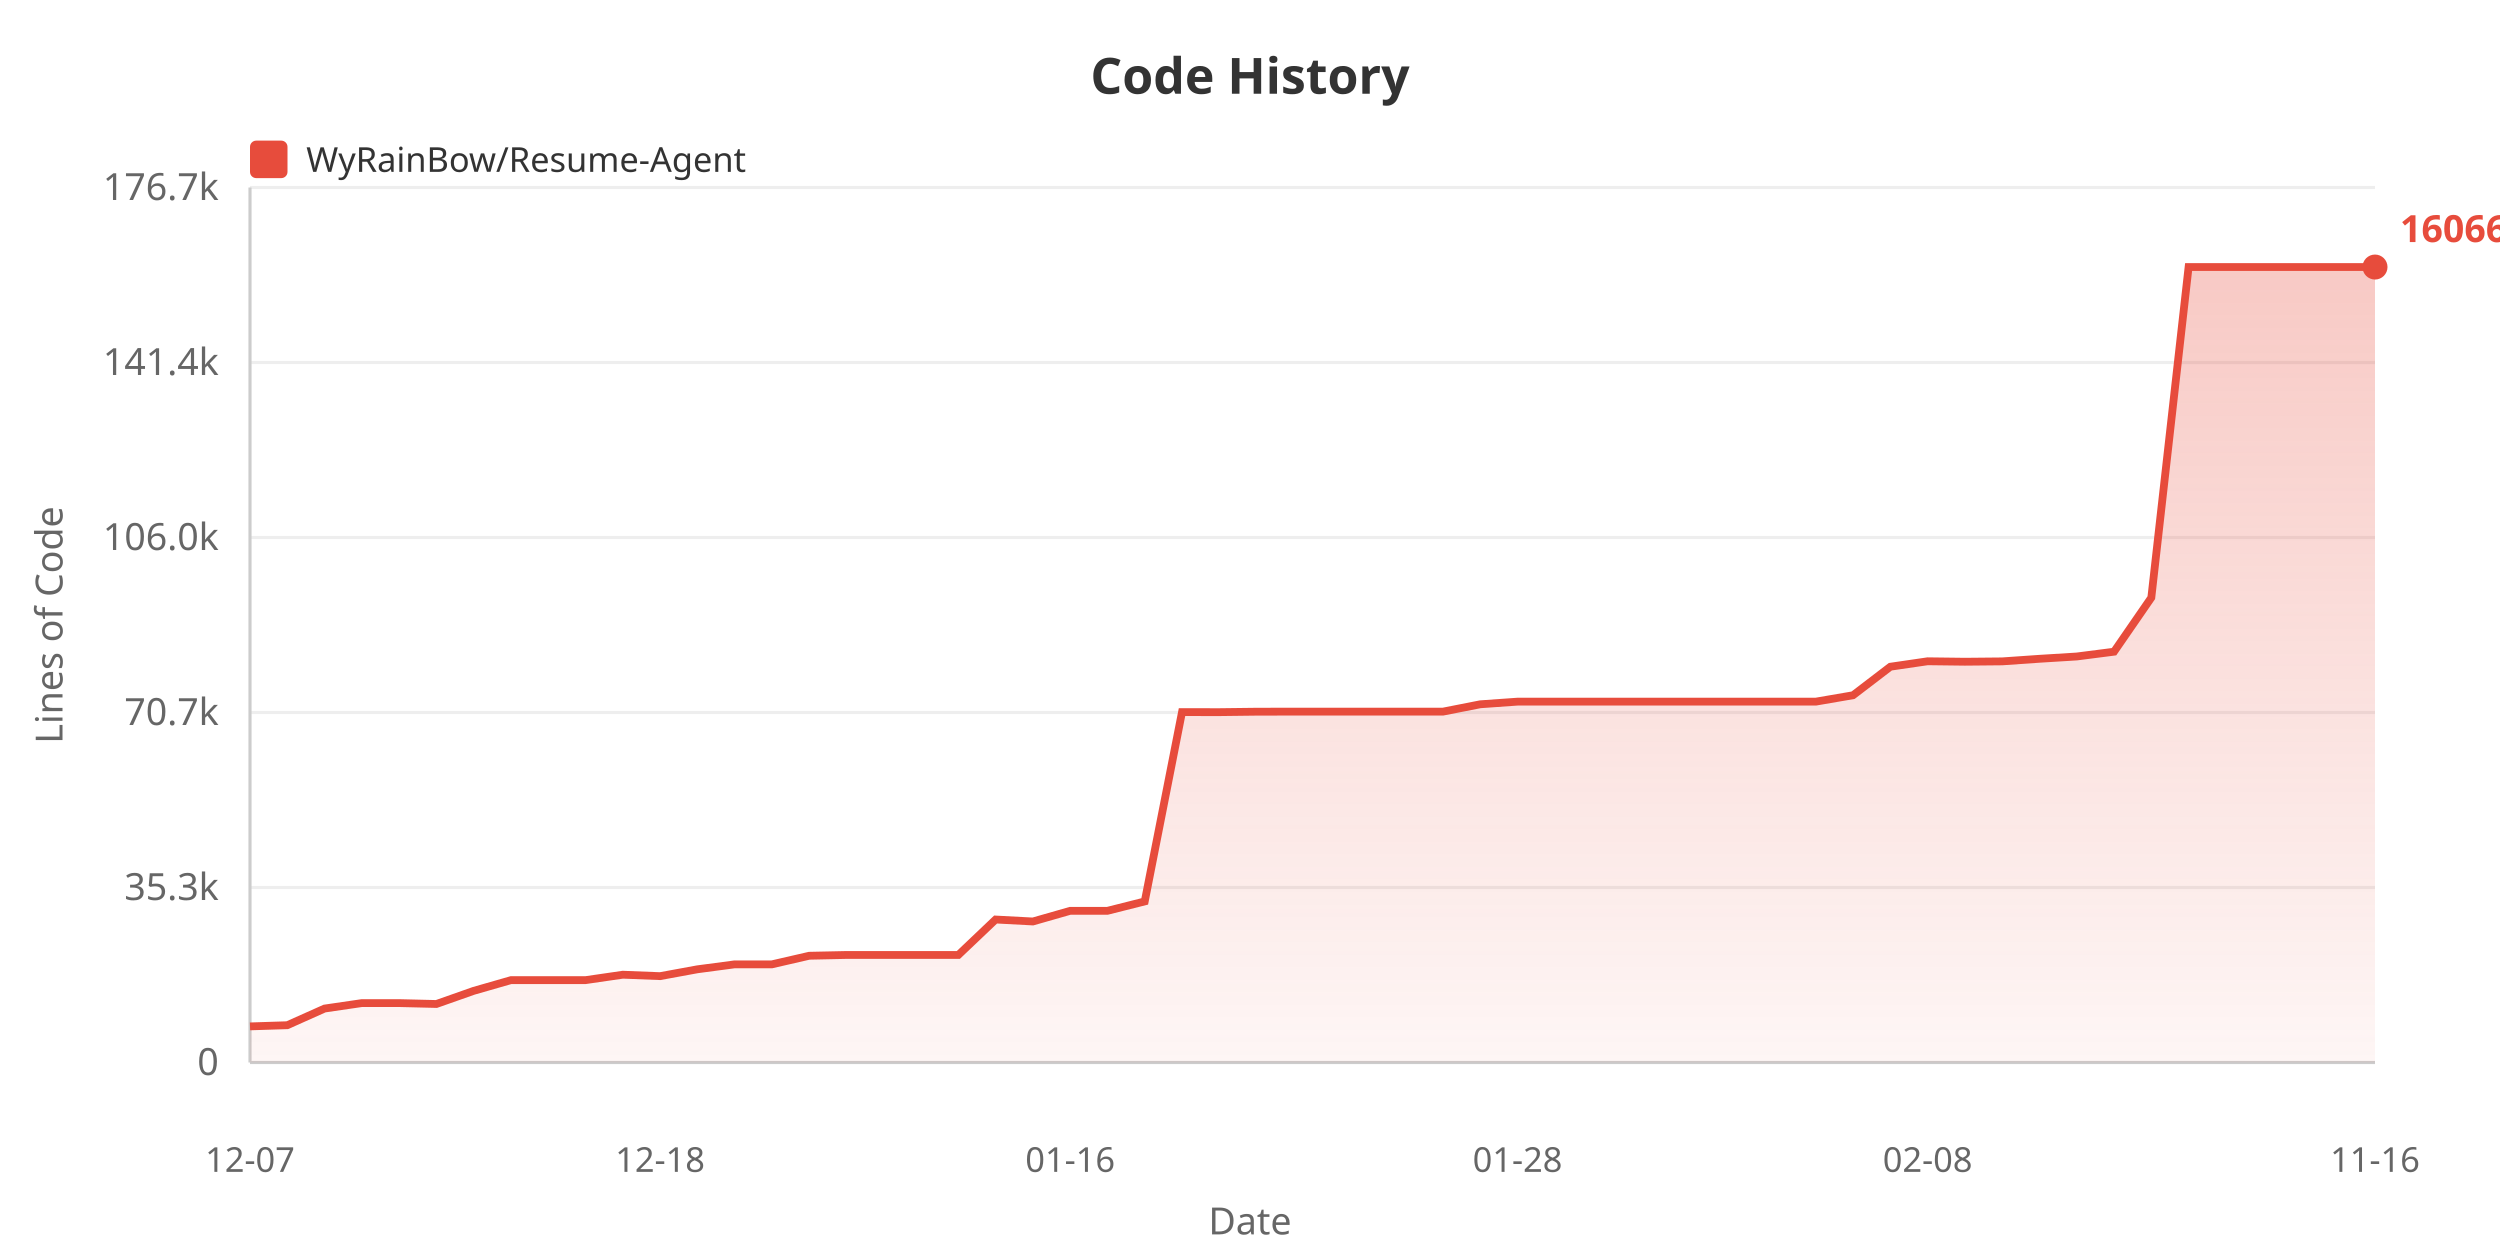
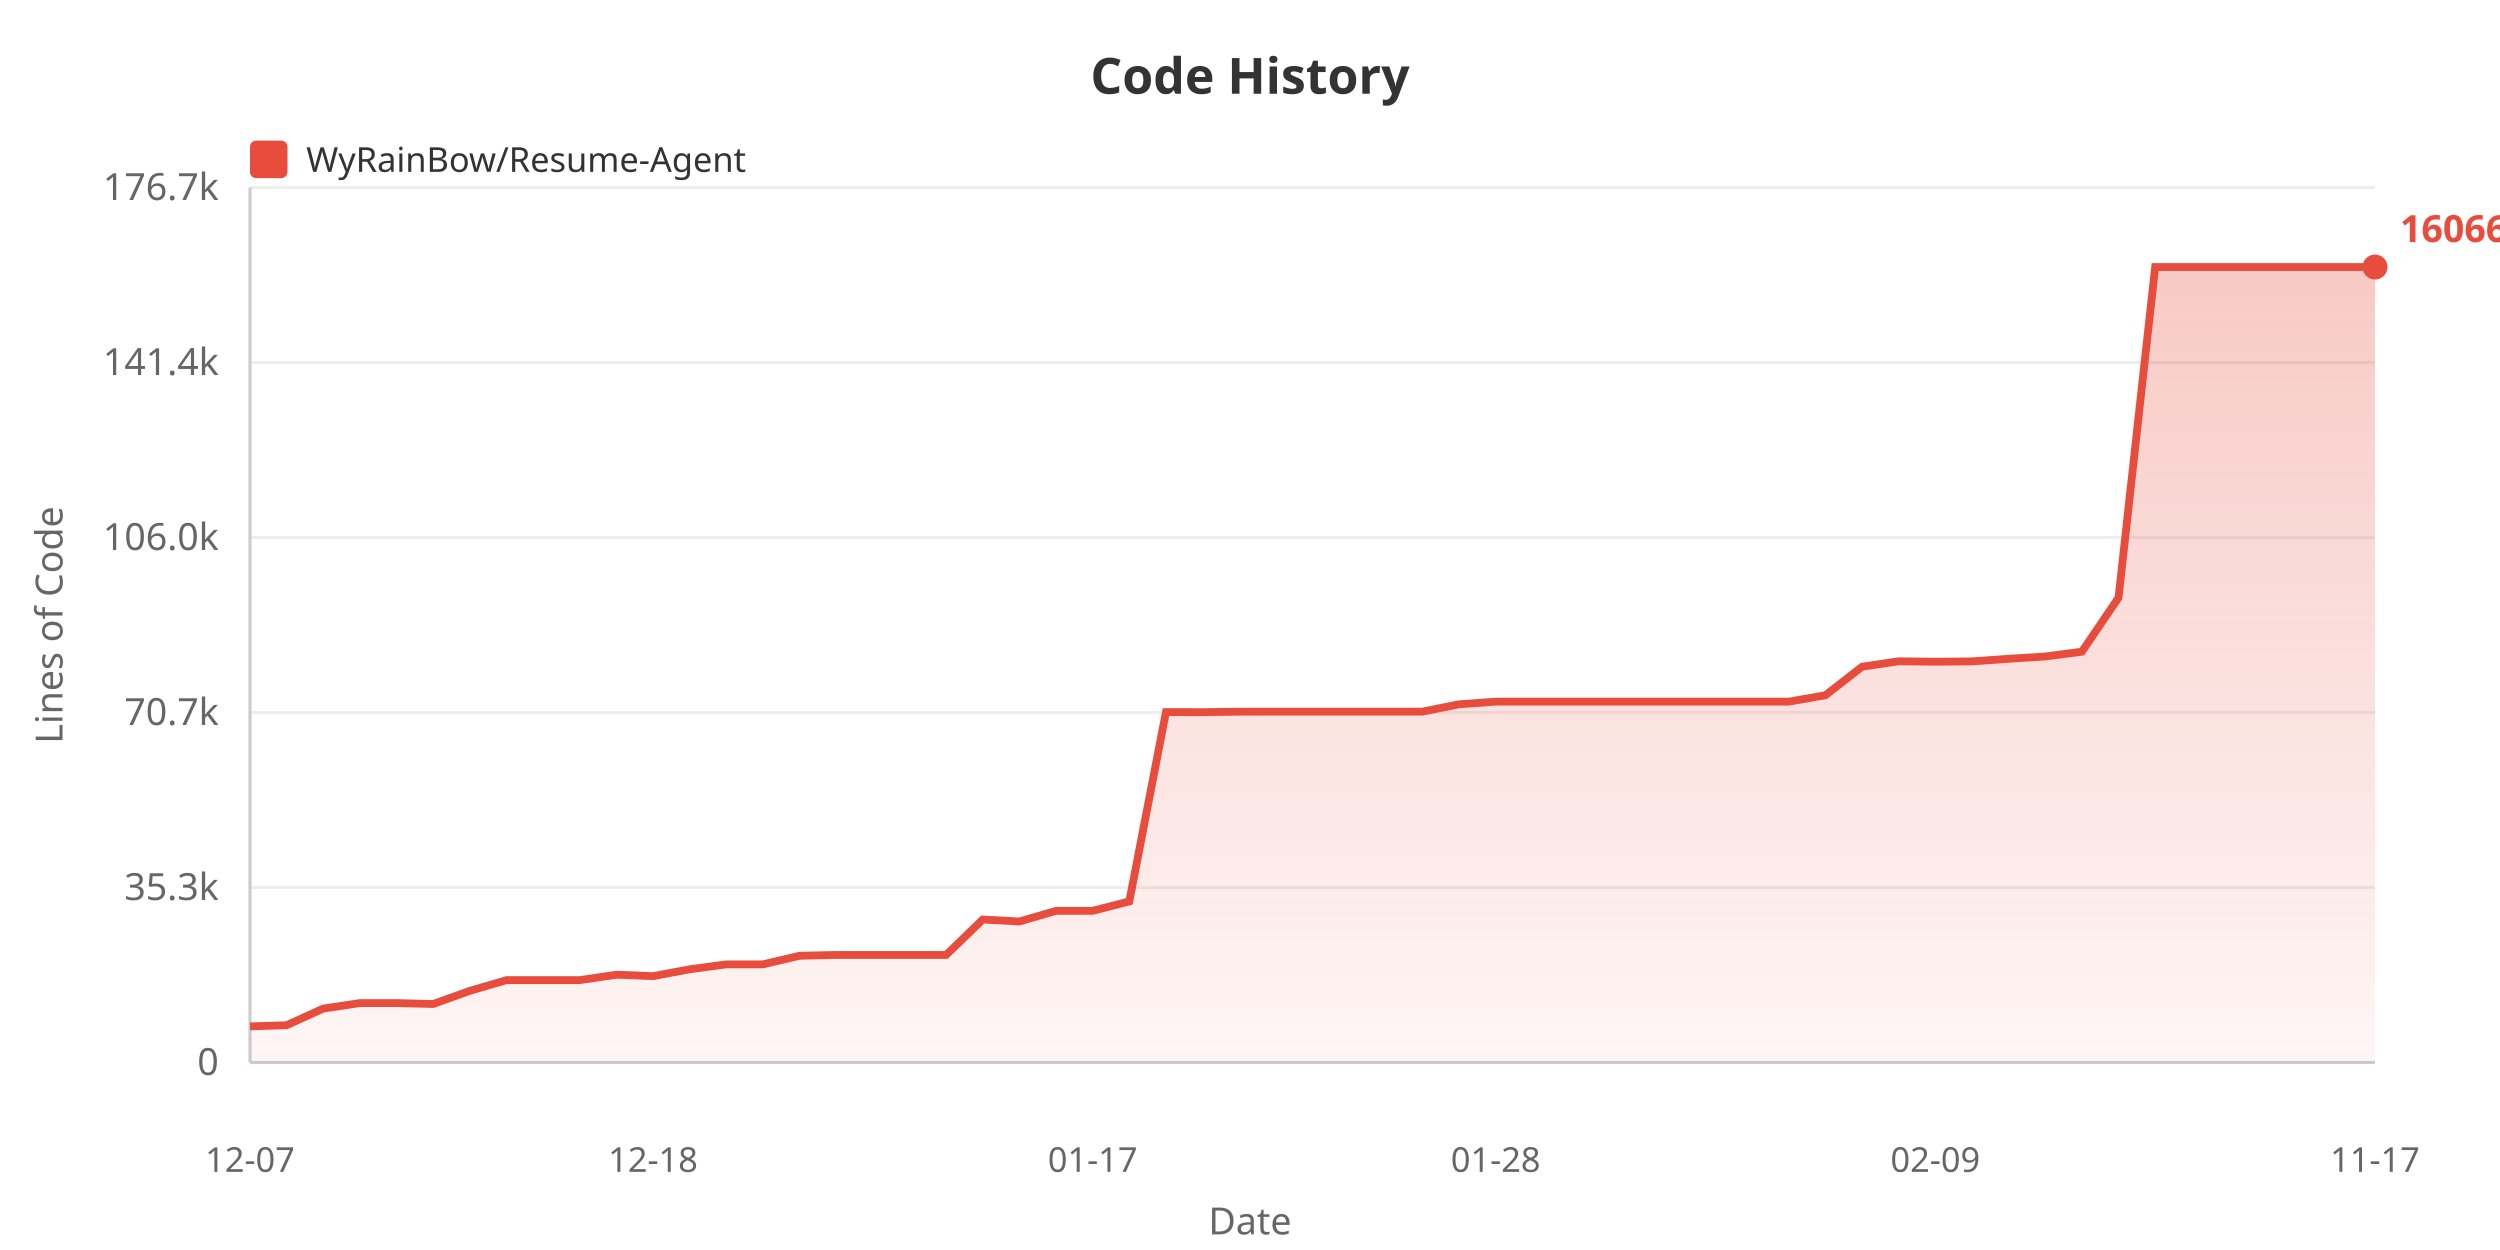
<svg xmlns="http://www.w3.org/2000/svg" width="800" height="400">
  <defs>
    <linearGradient id="areaGrad" x1="0%" y1="0%" x2="0%" y2="100%">
      <stop offset="0%" style="stop-color:#e74c3c;stop-opacity:0.3" />
      <stop offset="100%" style="stop-color:#e74c3c;stop-opacity:0.05" />
    </linearGradient>
  </defs>
  <rect width="100%" height="100%" fill="#ffffff" />
  <text x="400" y="30" fill="#333" font-size="16" font-weight="bold" text-anchor="middle" font-family="sans-serif">Code History</text>
  <rect x="80" y="45" width="12" height="12" fill="#e74c3c" rx="2" />
  <text x="98" y="55" fill="#333" font-size="11" font-family="sans-serif">WyRainBow/Resume-Agent</text>
  <text x="20" y="200" fill="#666" font-size="12" text-anchor="middle" font-family="sans-serif" transform="rotate(-90, 20, 200)">Lines of Code</text>
  <text x="70" y="344.0" fill="#666" font-size="12" text-anchor="end" font-family="sans-serif">0</text>
  <line x1="80" y1="340.0" x2="760" y2="340.0" stroke="#eee" stroke-width="1" />
  <text x="70" y="288.0" fill="#666" font-size="12" text-anchor="end" font-family="sans-serif">35.3k</text>
  <line x1="80" y1="284.0" x2="760" y2="284.0" stroke="#eee" stroke-width="1" />
  <text x="70" y="232.0" fill="#666" font-size="12" text-anchor="end" font-family="sans-serif">70.7k</text>
  <line x1="80" y1="228.0" x2="760" y2="228.0" stroke="#eee" stroke-width="1" />
  <text x="70" y="176.0" fill="#666" font-size="12" text-anchor="end" font-family="sans-serif">106.0k</text>
  <line x1="80" y1="172.0" x2="760" y2="172.0" stroke="#eee" stroke-width="1" />
  <text x="70" y="120.0" fill="#666" font-size="12" text-anchor="end" font-family="sans-serif">141.4k</text>
  <line x1="80" y1="116.0" x2="760" y2="116.0" stroke="#eee" stroke-width="1" />
  <text x="70" y="64.0" fill="#666" font-size="12" text-anchor="end" font-family="sans-serif">176.7k</text>
  <line x1="80" y1="60.0" x2="760" y2="60.0" stroke="#eee" stroke-width="1" />
  <line x1="80" y1="60" x2="80" y2="340" stroke="#ccc" stroke-width="1" />
  <line x1="80" y1="340" x2="760" y2="340" stroke="#ccc" stroke-width="1" />
-   <polygon points="80,340 80.0,328.445 91.93,328.067 103.86,322.737 115.789,320.989 127.719,320.989 139.649,321.278 151.579,317.07 163.509,313.644 175.439,313.644 187.368,313.644 199.298,311.908 211.228,312.366 223.158,310.176 235.088,308.589 247.018,308.589 258.947,305.842 270.877,305.586 282.807,305.586 294.737,305.586 306.667,305.586 318.596,294.246 330.526,294.875 342.456,291.46 354.386,291.46 366.316,288.453 378.246,227.873 390.175,227.889 402.105,227.744 414.035,227.721 425.965,227.721 437.895,227.721 449.825,227.721 461.754,227.721 473.684,225.37 485.614,224.527 497.544,224.527 509.474,224.527 521.404,224.527 533.333,224.527 545.263,224.527 557.193,224.527 569.123,224.527 581.053,224.527 592.982,222.475 604.912,213.351 616.842,211.606 628.772,211.755 640.702,211.64 652.632,210.814 664.561,210.077 676.491,208.544 688.421,191.252 700.351,85.455 712.281,85.455 724.211,85.455 736.14,85.455 748.07,85.455 760.0,85.455 760.0,340" fill="url(#areaGrad)" />
-   <polyline points="80.0,328.445 91.93,328.067 103.86,322.737 115.789,320.989 127.719,320.989 139.649,321.278 151.579,317.07 163.509,313.644 175.439,313.644 187.368,313.644 199.298,311.908 211.228,312.366 223.158,310.176 235.088,308.589 247.018,308.589 258.947,305.842 270.877,305.586 282.807,305.586 294.737,305.586 306.667,305.586 318.596,294.246 330.526,294.875 342.456,291.46 354.386,291.46 366.316,288.453 378.246,227.873 390.175,227.889 402.105,227.744 414.035,227.721 425.965,227.721 437.895,227.721 449.825,227.721 461.754,227.721 473.684,225.37 485.614,224.527 497.544,224.527 509.474,224.527 521.404,224.527 533.333,224.527 545.263,224.527 557.193,224.527 569.123,224.527 581.053,224.527 592.982,222.475 604.912,213.351 616.842,211.606 628.772,211.755 640.702,211.64 652.632,210.814 664.561,210.077 676.491,208.544 688.421,191.252 700.351,85.455 712.281,85.455 724.211,85.455 736.14,85.455 748.07,85.455 760.0,85.455" fill="none" stroke="#e74c3c" stroke-width="2.5" />
+   <polygon points="80,340 80.0,328.445 91.724,328.067 103.448,322.737 115.172,320.989 126.897,320.989 138.621,321.278 150.345,317.07 162.069,313.644 173.793,313.644 185.517,313.644 197.241,311.908 208.966,312.366 220.69,310.176 232.414,308.589 244.138,308.589 255.862,305.842 267.586,305.586 279.31,305.586 291.034,305.586 302.759,305.586 314.483,294.246 326.207,294.875 337.931,291.46 349.655,291.46 361.379,288.453 373.103,227.873 384.828,227.889 396.552,227.744 408.276,227.721 420.0,227.721 431.724,227.721 443.448,227.721 455.172,227.721 466.897,225.37 478.621,224.527 490.345,224.527 502.069,224.527 513.793,224.527 525.517,224.527 537.241,224.527 548.966,224.527 560.69,224.527 572.414,224.527 584.138,222.475 595.862,213.351 607.586,211.606 619.31,211.755 631.034,211.64 642.759,210.814 654.483,210.077 666.207,208.544 677.931,191.252 689.655,85.455 701.379,85.455 713.103,85.455 724.828,85.455 736.552,85.455 748.276,85.455 760.0,85.455 760.0,340" fill="url(#areaGrad)" />
+   <polyline points="80.0,328.445 91.724,328.067 103.448,322.737 115.172,320.989 126.897,320.989 138.621,321.278 150.345,317.07 162.069,313.644 173.793,313.644 185.517,313.644 197.241,311.908 208.966,312.366 220.69,310.176 232.414,308.589 244.138,308.589 255.862,305.842 267.586,305.586 279.31,305.586 291.034,305.586 302.759,305.586 314.483,294.246 326.207,294.875 337.931,291.46 349.655,291.46 361.379,288.453 373.103,227.873 384.828,227.889 396.552,227.744 408.276,227.721 420.0,227.721 431.724,227.721 443.448,227.721 455.172,227.721 466.897,225.37 478.621,224.527 490.345,224.527 502.069,224.527 513.793,224.527 525.517,224.527 537.241,224.527 548.966,224.527 560.69,224.527 572.414,224.527 584.138,222.475 595.862,213.351 607.586,211.606 619.31,211.755 631.034,211.64 642.759,210.814 654.483,210.077 666.207,208.544 677.931,191.252 689.655,85.455 701.379,85.455 713.103,85.455 724.828,85.455 736.552,85.455 748.276,85.455 760.0,85.455" fill="none" stroke="#e74c3c" stroke-width="2.5" />
  <text x="80.0" y="375" fill="#666" font-size="11" text-anchor="middle" font-family="sans-serif">12-07</text>
-   <text x="211.228" y="375" fill="#666" font-size="11" text-anchor="middle" font-family="sans-serif">12-18</text>
-   <text x="342.456" y="375" fill="#666" font-size="11" text-anchor="middle" font-family="sans-serif">01-16</text>
-   <text x="485.614" y="375" fill="#666" font-size="11" text-anchor="middle" font-family="sans-serif">01-28</text>
-   <text x="616.842" y="375" fill="#666" font-size="11" text-anchor="middle" font-family="sans-serif">02-08</text>
-   <text x="760.0" y="375" fill="#666" font-size="11" text-anchor="middle" font-family="sans-serif">11-16</text>
+   <text x="208.966" y="375" fill="#666" font-size="11" text-anchor="middle" font-family="sans-serif">12-18</text>
+   <text x="349.655" y="375" fill="#666" font-size="11" text-anchor="middle" font-family="sans-serif">01-17</text>
+   <text x="478.621" y="375" fill="#666" font-size="11" text-anchor="middle" font-family="sans-serif">01-28</text>
+   <text x="619.31" y="375" fill="#666" font-size="11" text-anchor="middle" font-family="sans-serif">02-09</text>
+   <text x="760.0" y="375" fill="#666" font-size="11" text-anchor="middle" font-family="sans-serif">11-17</text>
  <text x="400" y="395" fill="#666" font-size="12" text-anchor="middle" font-family="sans-serif">Date</text>
  <circle cx="760.0" cy="85.455" r="4" fill="#e74c3c" />
  <text x="768.0" y="77.455" fill="#e74c3c" font-size="12" font-weight="bold" font-family="sans-serif">160663</text>
</svg>
